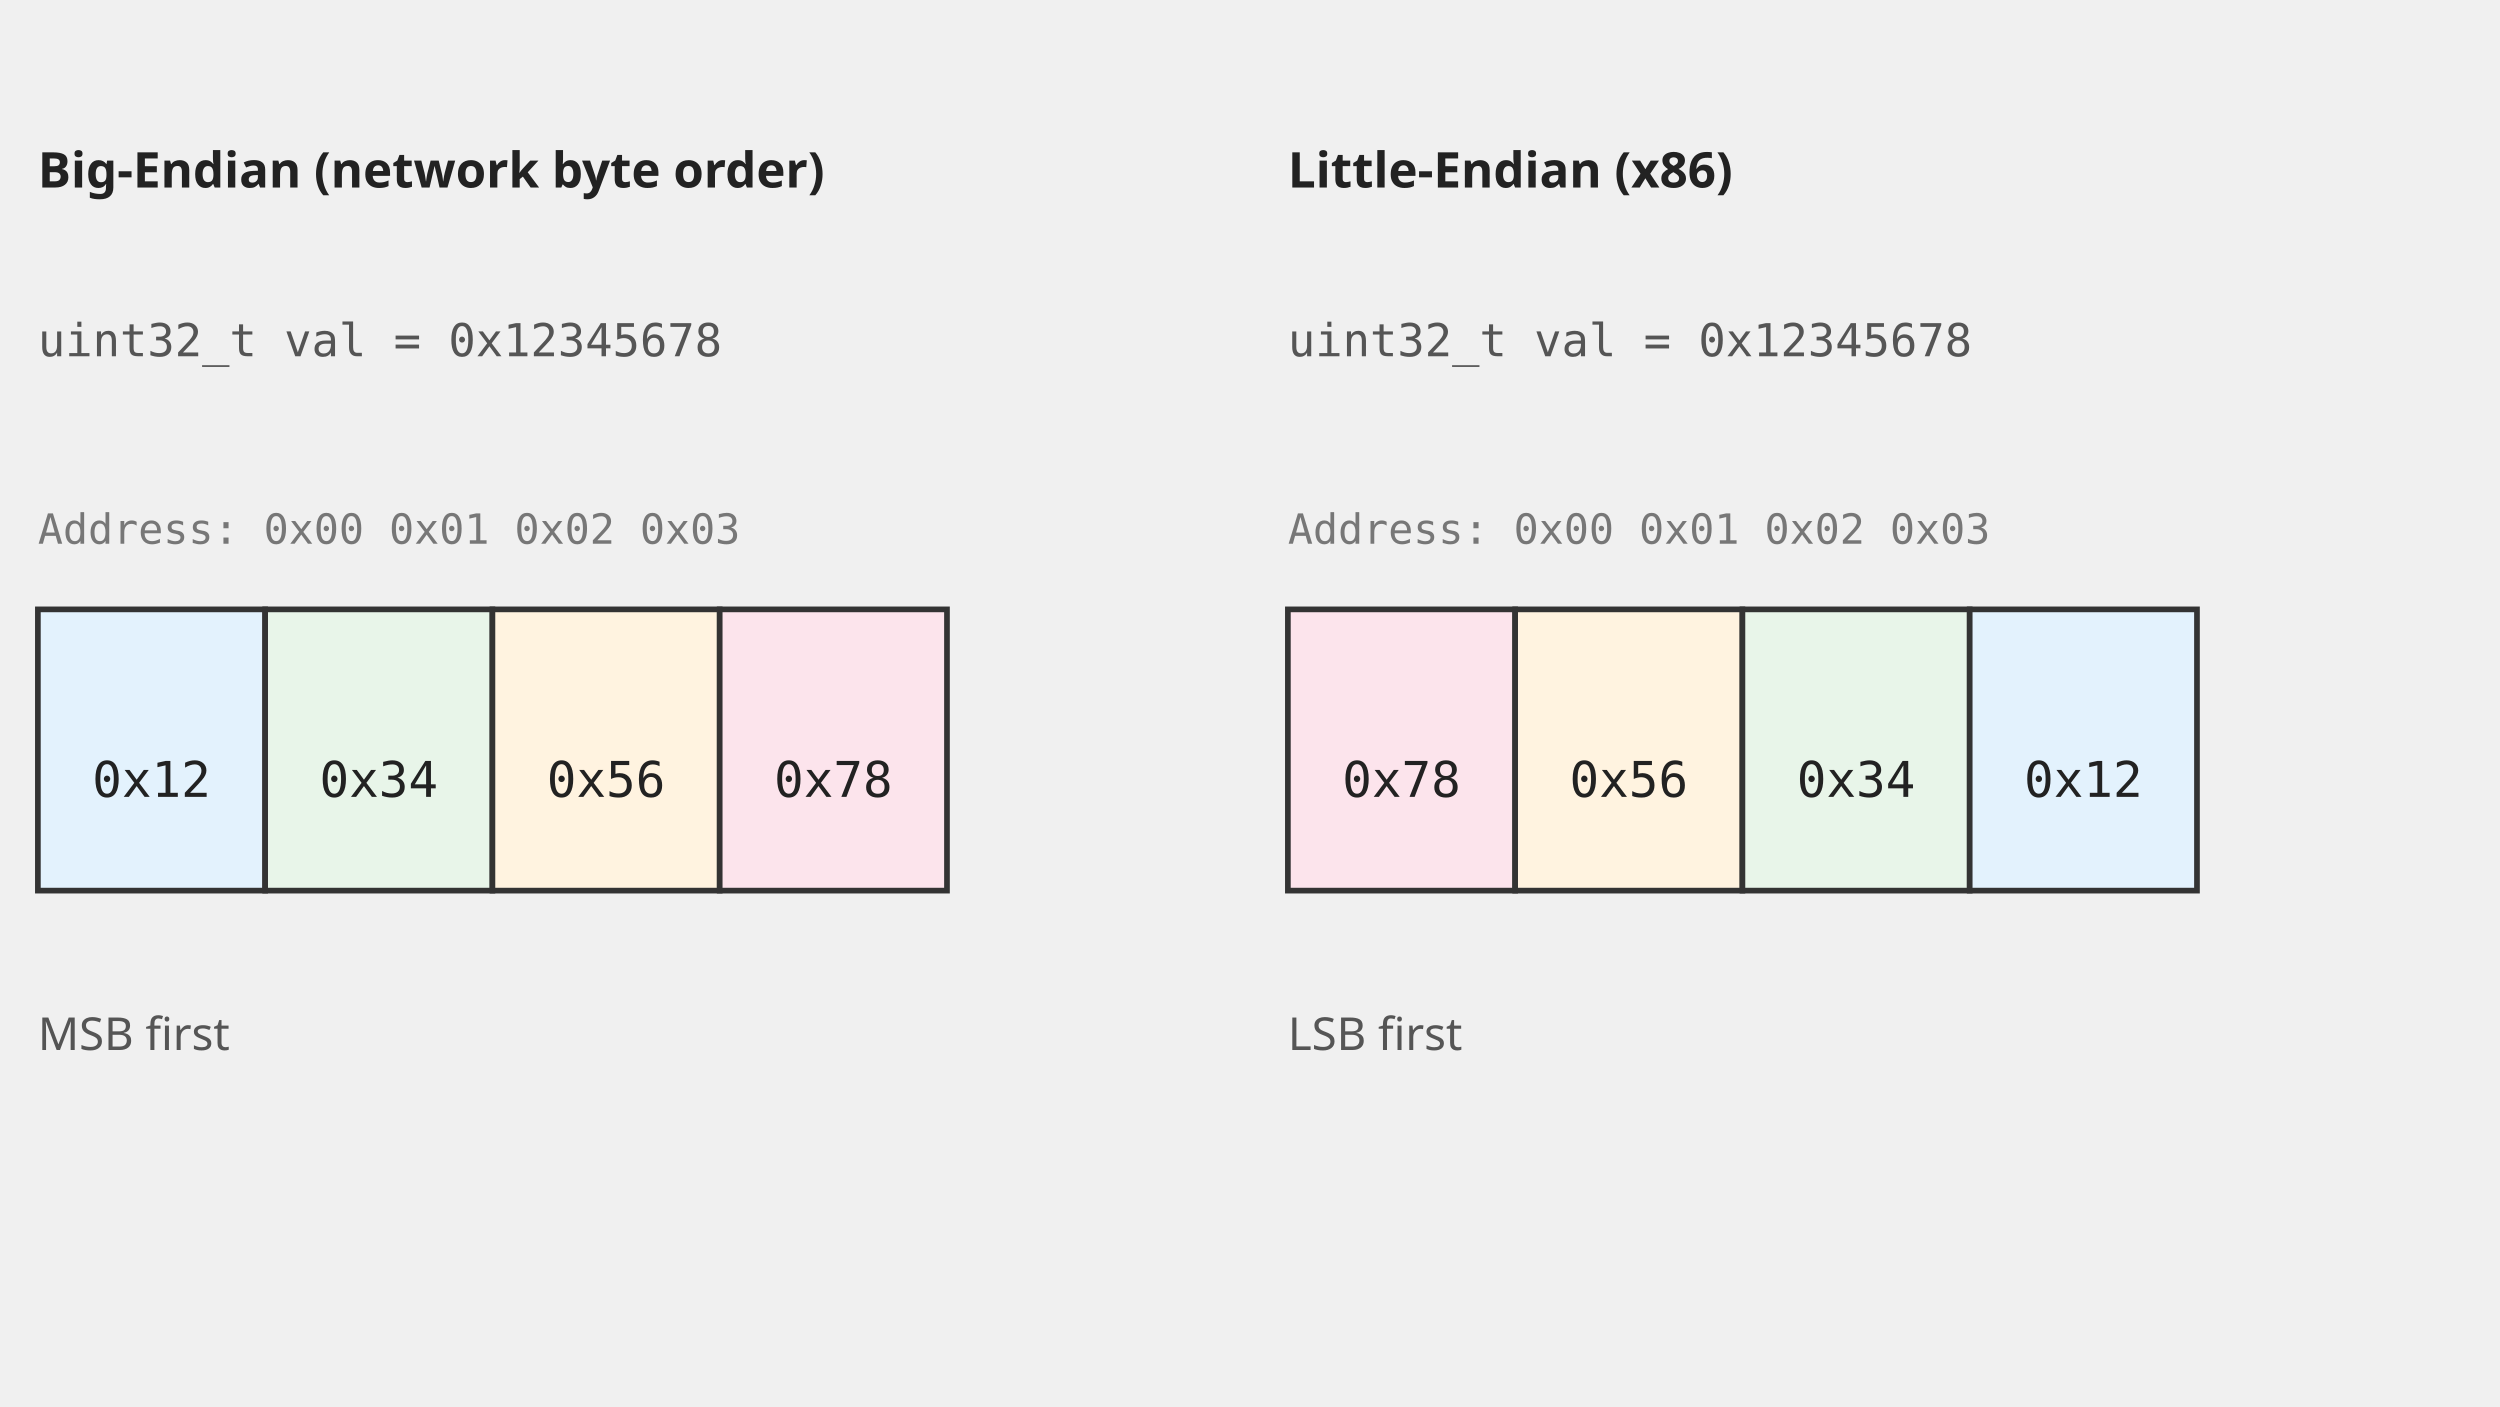
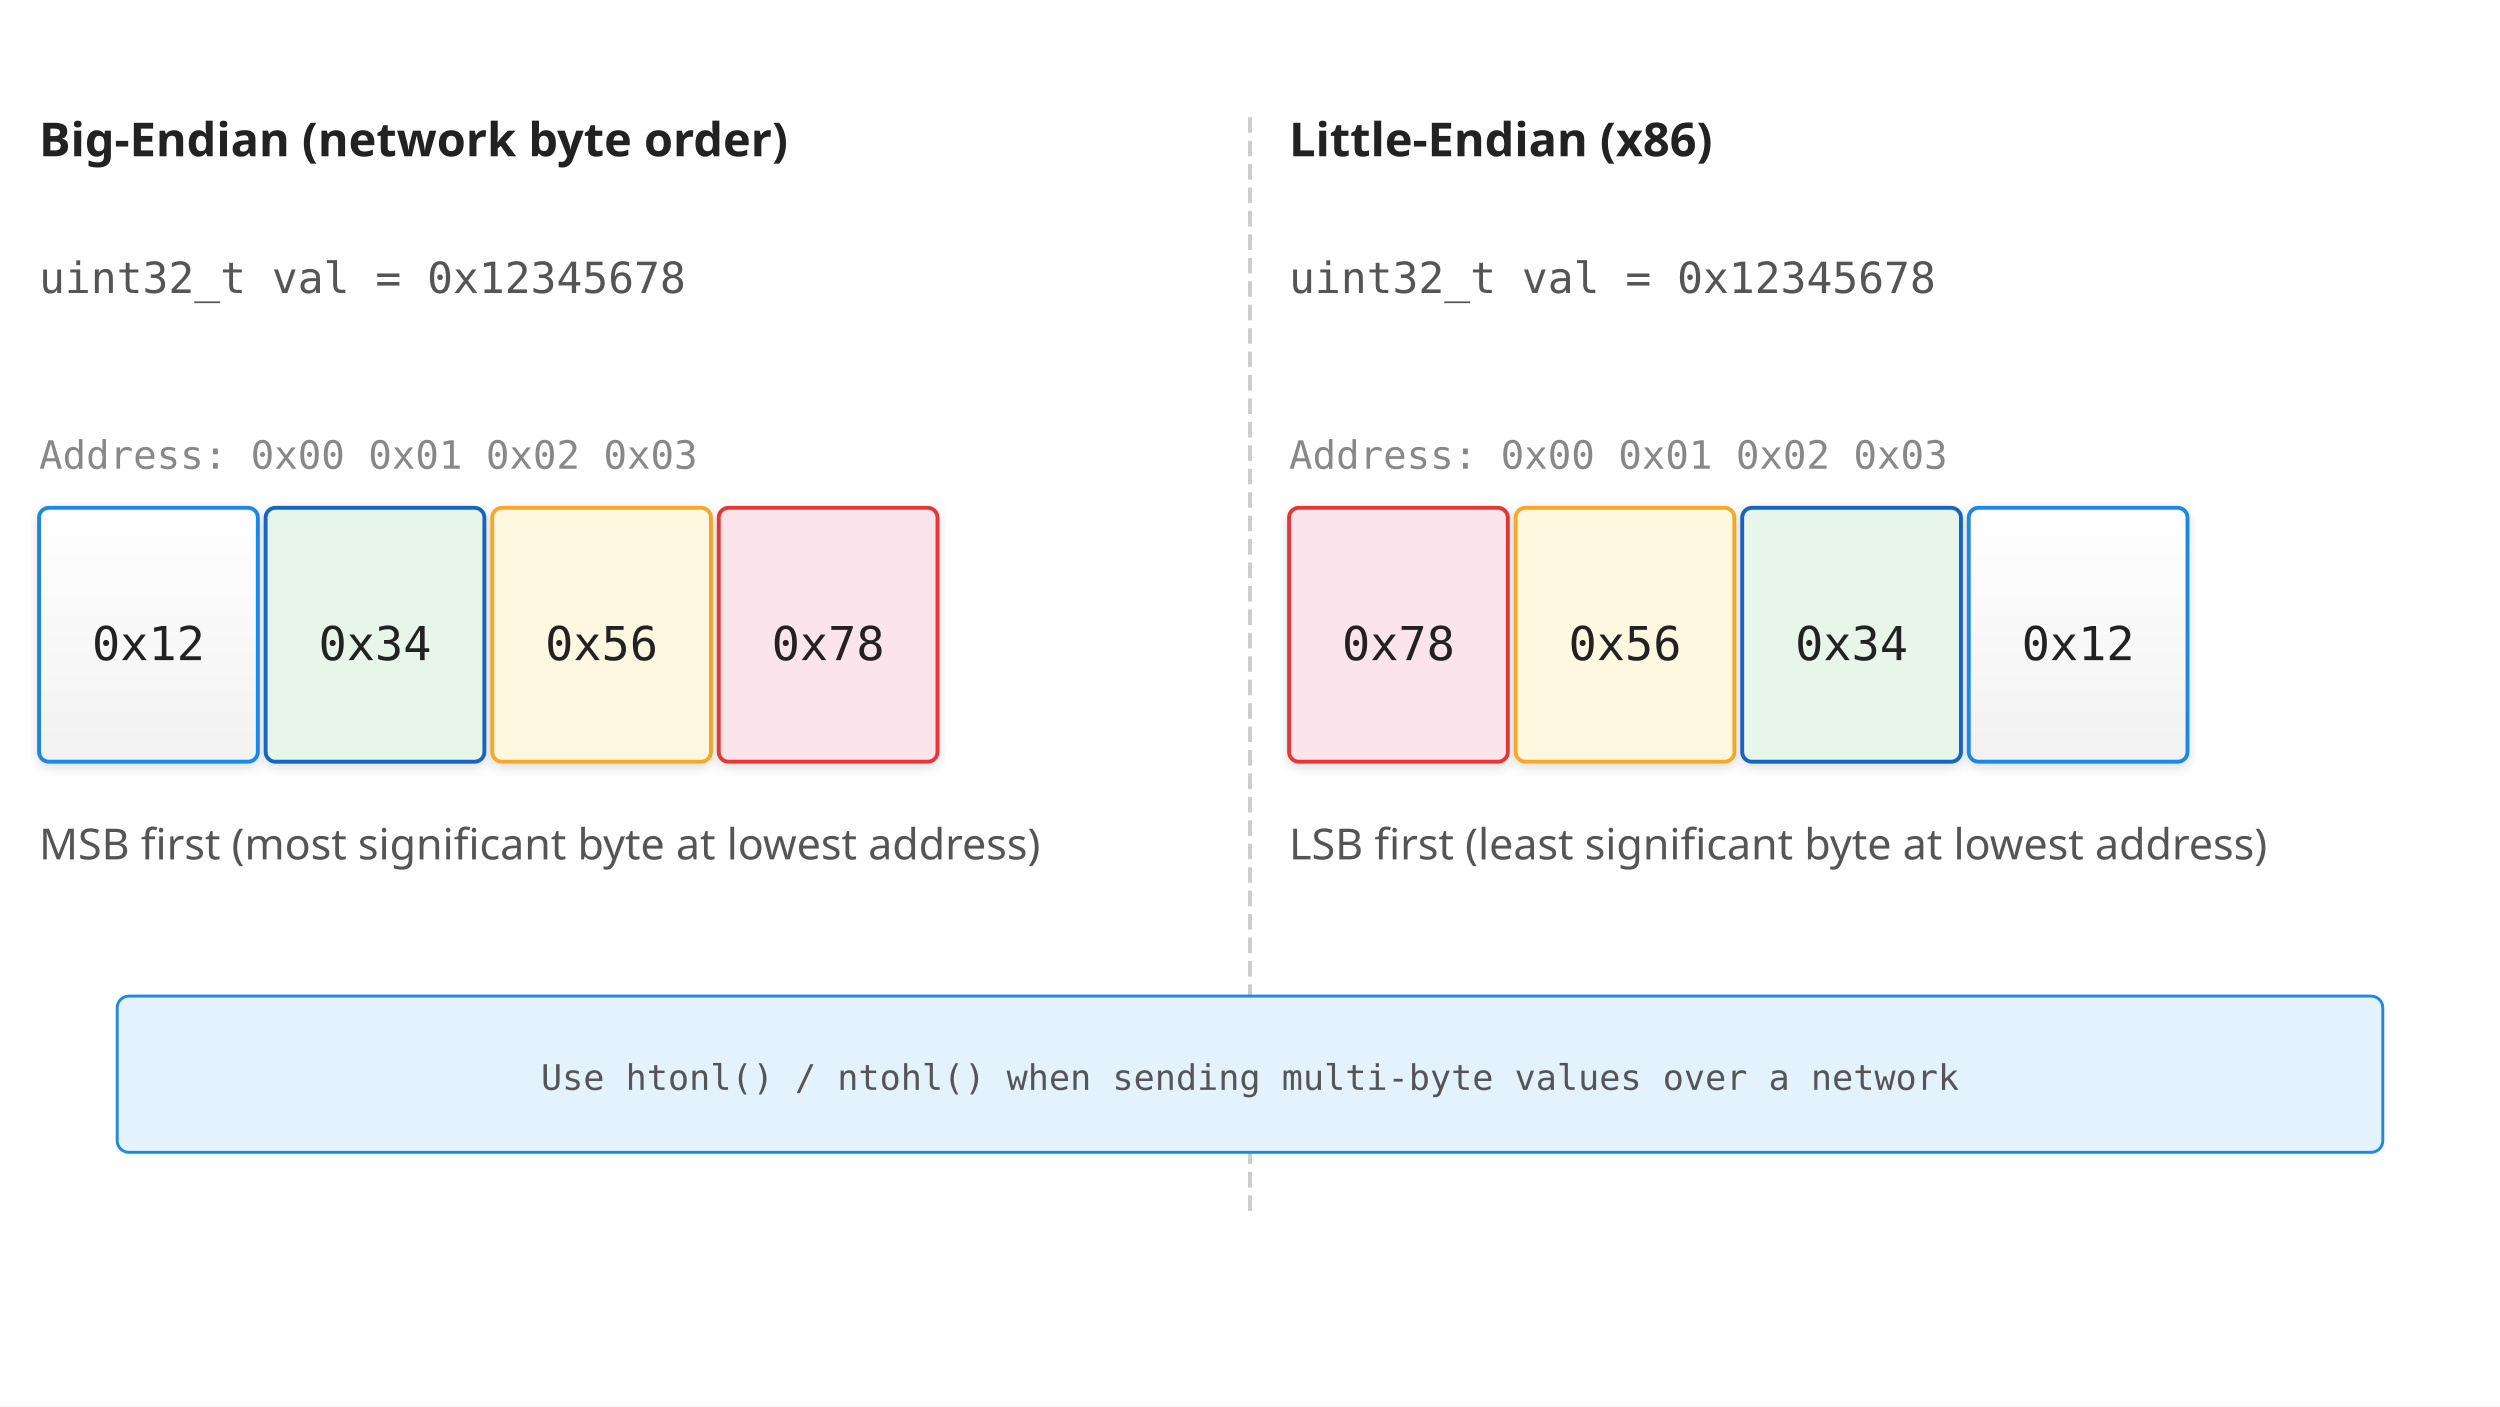
<svg xmlns="http://www.w3.org/2000/svg" viewBox="0 0 1280 720" font-family="monospace">
-   <text x="19.394" y="96" font-size="25.212" font-weight="bold" fill="#222" font-family="sans-serif">Big-Endian (network byte order)</text>
-   <text x="19.394" y="182.4" font-size="23.273" fill="#555">uint32_t val = 0x12345678</text>
-   <text x="19.394" y="278.4" font-size="21.333" fill="#777">Address:  0x00  0x01  0x02  0x03</text>
-   <rect x="19.394" y="312" width="116.364" height="144" fill="#e3f2fd" stroke="#333" stroke-width="2.909" />
-   <rect x="135.758" y="312" width="116.364" height="144" fill="#e8f5e9" stroke="#333" stroke-width="2.909" />
-   <rect x="252.121" y="312" width="116.364" height="144" fill="#fff3e0" stroke="#333" stroke-width="2.909" />
-   <rect x="368.485" y="312" width="116.364" height="144" fill="#fce4ec" stroke="#333" stroke-width="2.909" />
-   <text x="77.576" y="408" font-size="25.212" fill="#222" text-anchor="middle">0x12</text>
-   <text x="193.939" y="408" font-size="25.212" fill="#222" text-anchor="middle">0x34</text>
-   <text x="310.303" y="408" font-size="25.212" fill="#222" text-anchor="middle">0x56</text>
-   <text x="426.667" y="408" font-size="25.212" fill="#222" text-anchor="middle">0x78</text>
-   <text x="19.394" y="537.6" font-size="23.273" fill="#555" font-family="sans-serif">MSB first</text>
-   <text x="659.394" y="96" font-size="25.212" font-weight="bold" fill="#222" font-family="sans-serif">Little-Endian (x86)</text>
-   <text x="659.394" y="182.4" font-size="23.273" fill="#555">uint32_t val = 0x12345678</text>
-   <text x="659.394" y="278.4" font-size="21.333" fill="#777">Address:  0x00  0x01  0x02  0x03</text>
-   <rect x="659.394" y="312" width="116.364" height="144" fill="#fce4ec" stroke="#333" stroke-width="2.909" />
-   <rect x="775.758" y="312" width="116.364" height="144" fill="#fff3e0" stroke="#333" stroke-width="2.909" />
-   <rect x="892.121" y="312" width="116.364" height="144" fill="#e8f5e9" stroke="#333" stroke-width="2.909" />
-   <rect x="1008.485" y="312" width="116.364" height="144" fill="#e3f2fd" stroke="#333" stroke-width="2.909" />
-   <text x="717.576" y="408" font-size="25.212" fill="#222" text-anchor="middle">0x78</text>
-   <text x="833.939" y="408" font-size="25.212" fill="#222" text-anchor="middle">0x56</text>
-   <text x="950.303" y="408" font-size="25.212" fill="#222" text-anchor="middle">0x34</text>
-   <text x="1066.667" y="408" font-size="25.212" fill="#222" text-anchor="middle">0x12</text>
-   <text x="659.394" y="537.6" font-size="23.273" fill="#555" font-family="sans-serif">LSB first</text>
+   <defs>
+     <linearGradient id="grad-accent" x1="0" y1="0" x2="0" y2="1">
+       <stop offset="0%" stop-color="#1e88e5" />
+       <stop offset="100%" stop-color="#1565c0" />
+     </linearGradient>
+     <linearGradient id="grad-surface" x1="0" y1="0" x2="0" y2="1">
+       <stop offset="0%" stop-color="#ffffff" />
+       <stop offset="100%" stop-color="#f2f2f2" />
+     </linearGradient>
+     <filter id="shadow" x="-4%" y="-8%" width="108%" height="124%">
+       <feDropShadow dx="0" dy="2" stdDeviation="3" flood-color="#00000022" />
+     </filter>
+     <marker id="arrow" markerWidth="10" markerHeight="10" refX="9" refY="5" orient="auto">
+       <path d="M1,2 L9,5 L1,8 Z" fill="#555555" />
+     </marker>
+     <marker id="arrow-accent" markerWidth="10" markerHeight="10" refX="9" refY="5" orient="auto">
+       <path d="M1,2 L9,5 L1,8 Z" fill="#1565c0" />
+     </marker>
+   </defs>
+   <rect width="1280" height="720" fill="#ffffff" />
+   <text x="20" y="80" font-size="24" font-weight="bold" fill="#222222" font-family="sans-serif">Big-Endian (network byte order)</text>
+   <text x="20" y="150" font-size="22" fill="#555555">uint32_t val = 0x12345678</text>
+   <text x="20" y="240" font-size="20" fill="#888888">Address:  0x00  0x01  0x02  0x03</text>
+   <rect x="20" y="260" width="112" height="130" rx="5" fill="url(#grad-surface)" stroke="#1e88e5" stroke-width="2" filter="url(#shadow)" />
+   <rect x="136" y="260" width="112" height="130" rx="5" fill="#e8f5e9" stroke="#1565c0" stroke-width="2" filter="url(#shadow)" />
+   <rect x="252" y="260" width="112" height="130" rx="5" fill="#fff8e1" stroke="#f9a825" stroke-width="2" filter="url(#shadow)" />
+   <rect x="368" y="260" width="112" height="130" rx="5" fill="#fce4ec" stroke="#e53935" stroke-width="2" filter="url(#shadow)" />
+   <text x="76" y="338" font-size="24" fill="#222222" text-anchor="middle">0x12</text>
+   <text x="192" y="338" font-size="24" fill="#222222" text-anchor="middle">0x34</text>
+   <text x="308" y="338" font-size="24" fill="#222222" text-anchor="middle">0x56</text>
+   <text x="424" y="338" font-size="24" fill="#222222" text-anchor="middle">0x78</text>
+   <text x="20" y="440" font-size="22" fill="#555555" font-family="sans-serif">MSB first (most significant byte at lowest address)</text>
+   <text x="660" y="80" font-size="24" font-weight="bold" fill="#222222" font-family="sans-serif">Little-Endian (x86)</text>
+   <text x="660" y="150" font-size="22" fill="#555555">uint32_t val = 0x12345678</text>
+   <text x="660" y="240" font-size="20" fill="#888888">Address:  0x00  0x01  0x02  0x03</text>
+   <rect x="660" y="260" width="112" height="130" rx="5" fill="#fce4ec" stroke="#e53935" stroke-width="2" filter="url(#shadow)" />
+   <rect x="776" y="260" width="112" height="130" rx="5" fill="#fff8e1" stroke="#f9a825" stroke-width="2" filter="url(#shadow)" />
+   <rect x="892" y="260" width="112" height="130" rx="5" fill="#e8f5e9" stroke="#1565c0" stroke-width="2" filter="url(#shadow)" />
+   <rect x="1008" y="260" width="112" height="130" rx="5" fill="url(#grad-surface)" stroke="#1e88e5" stroke-width="2" filter="url(#shadow)" />
+   <text x="716" y="338" font-size="24" fill="#222222" text-anchor="middle">0x78</text>
+   <text x="832" y="338" font-size="24" fill="#222222" text-anchor="middle">0x56</text>
+   <text x="948" y="338" font-size="24" fill="#222222" text-anchor="middle">0x34</text>
+   <text x="1064" y="338" font-size="24" fill="#222222" text-anchor="middle">0x12</text>
+   <text x="660" y="440" font-size="22" fill="#555555" font-family="sans-serif">LSB first (least significant byte at lowest address)</text>
+   <line x1="640" y1="60" x2="640" y2="620" stroke="#cccccc" stroke-width="2" stroke-dasharray="8 4" />
+   <rect x="60" y="510" width="1160" height="80" rx="6" fill="#e3f2fd" stroke="#1e88e5" stroke-width="1.5" />
+   <text x="640" y="558" text-anchor="middle" font-size="18" fill="#555555">Use htonl() / ntohl() when sending multi-byte values over a network</text>
</svg>
